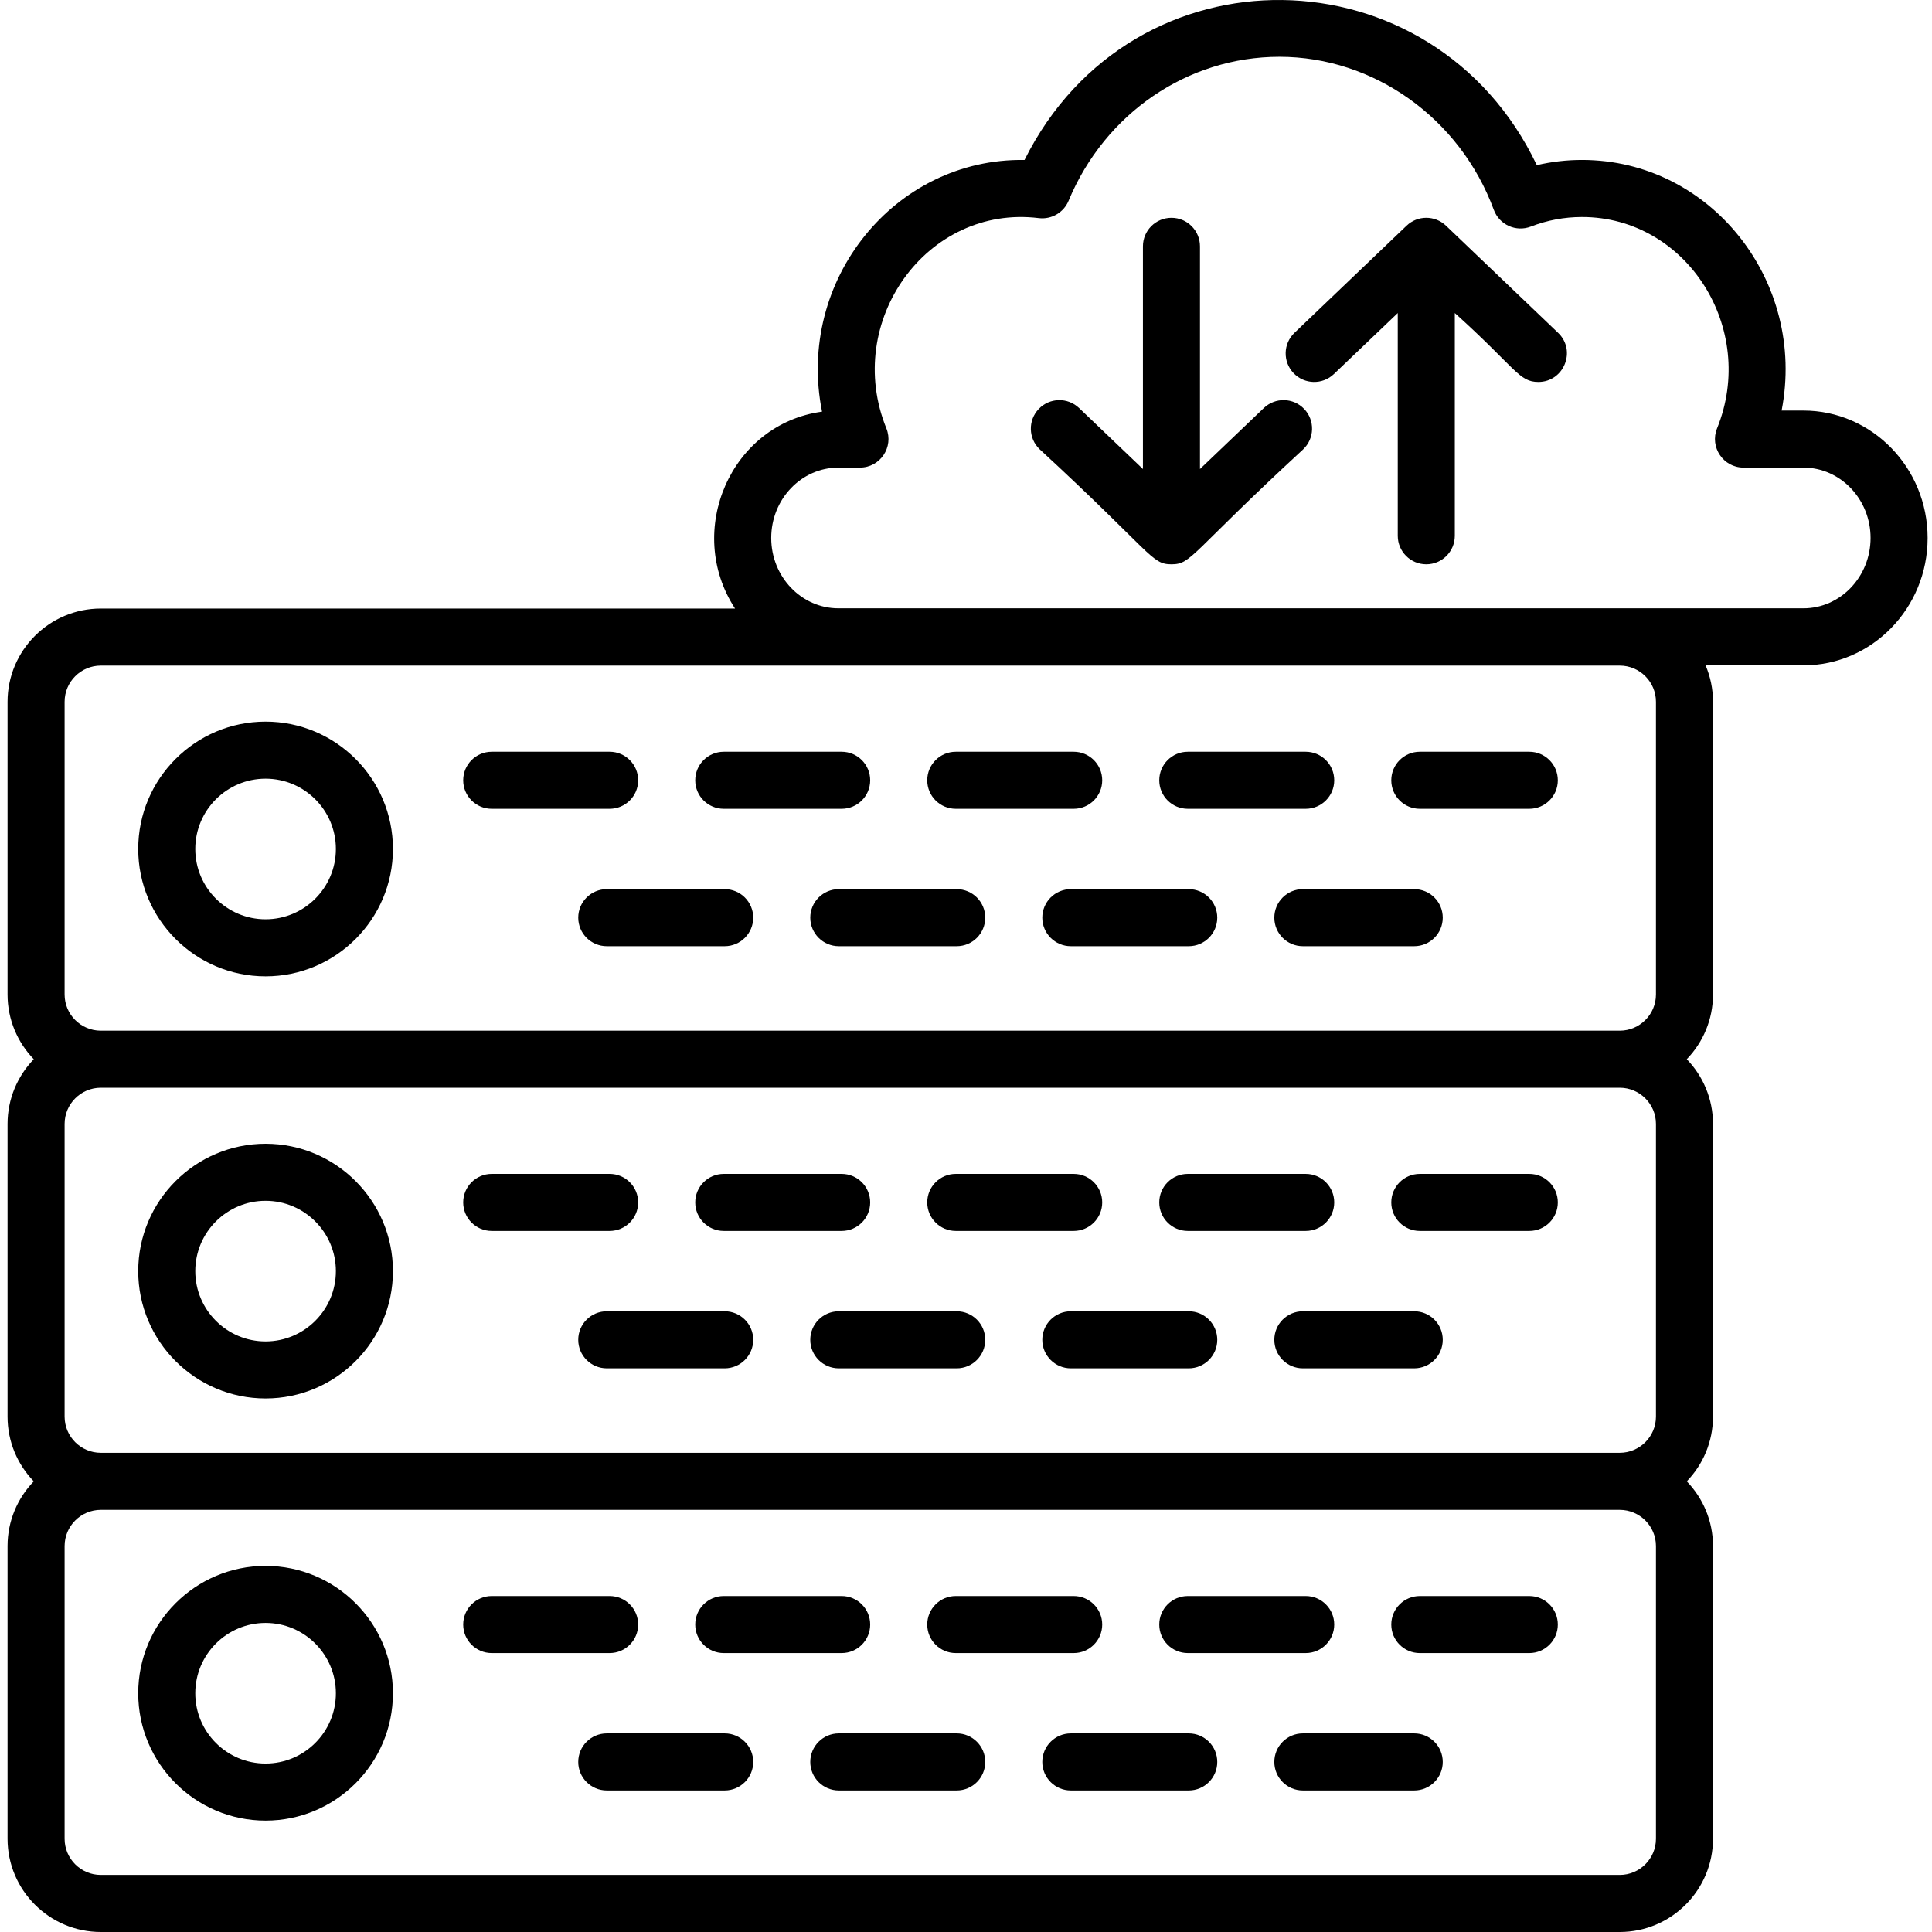
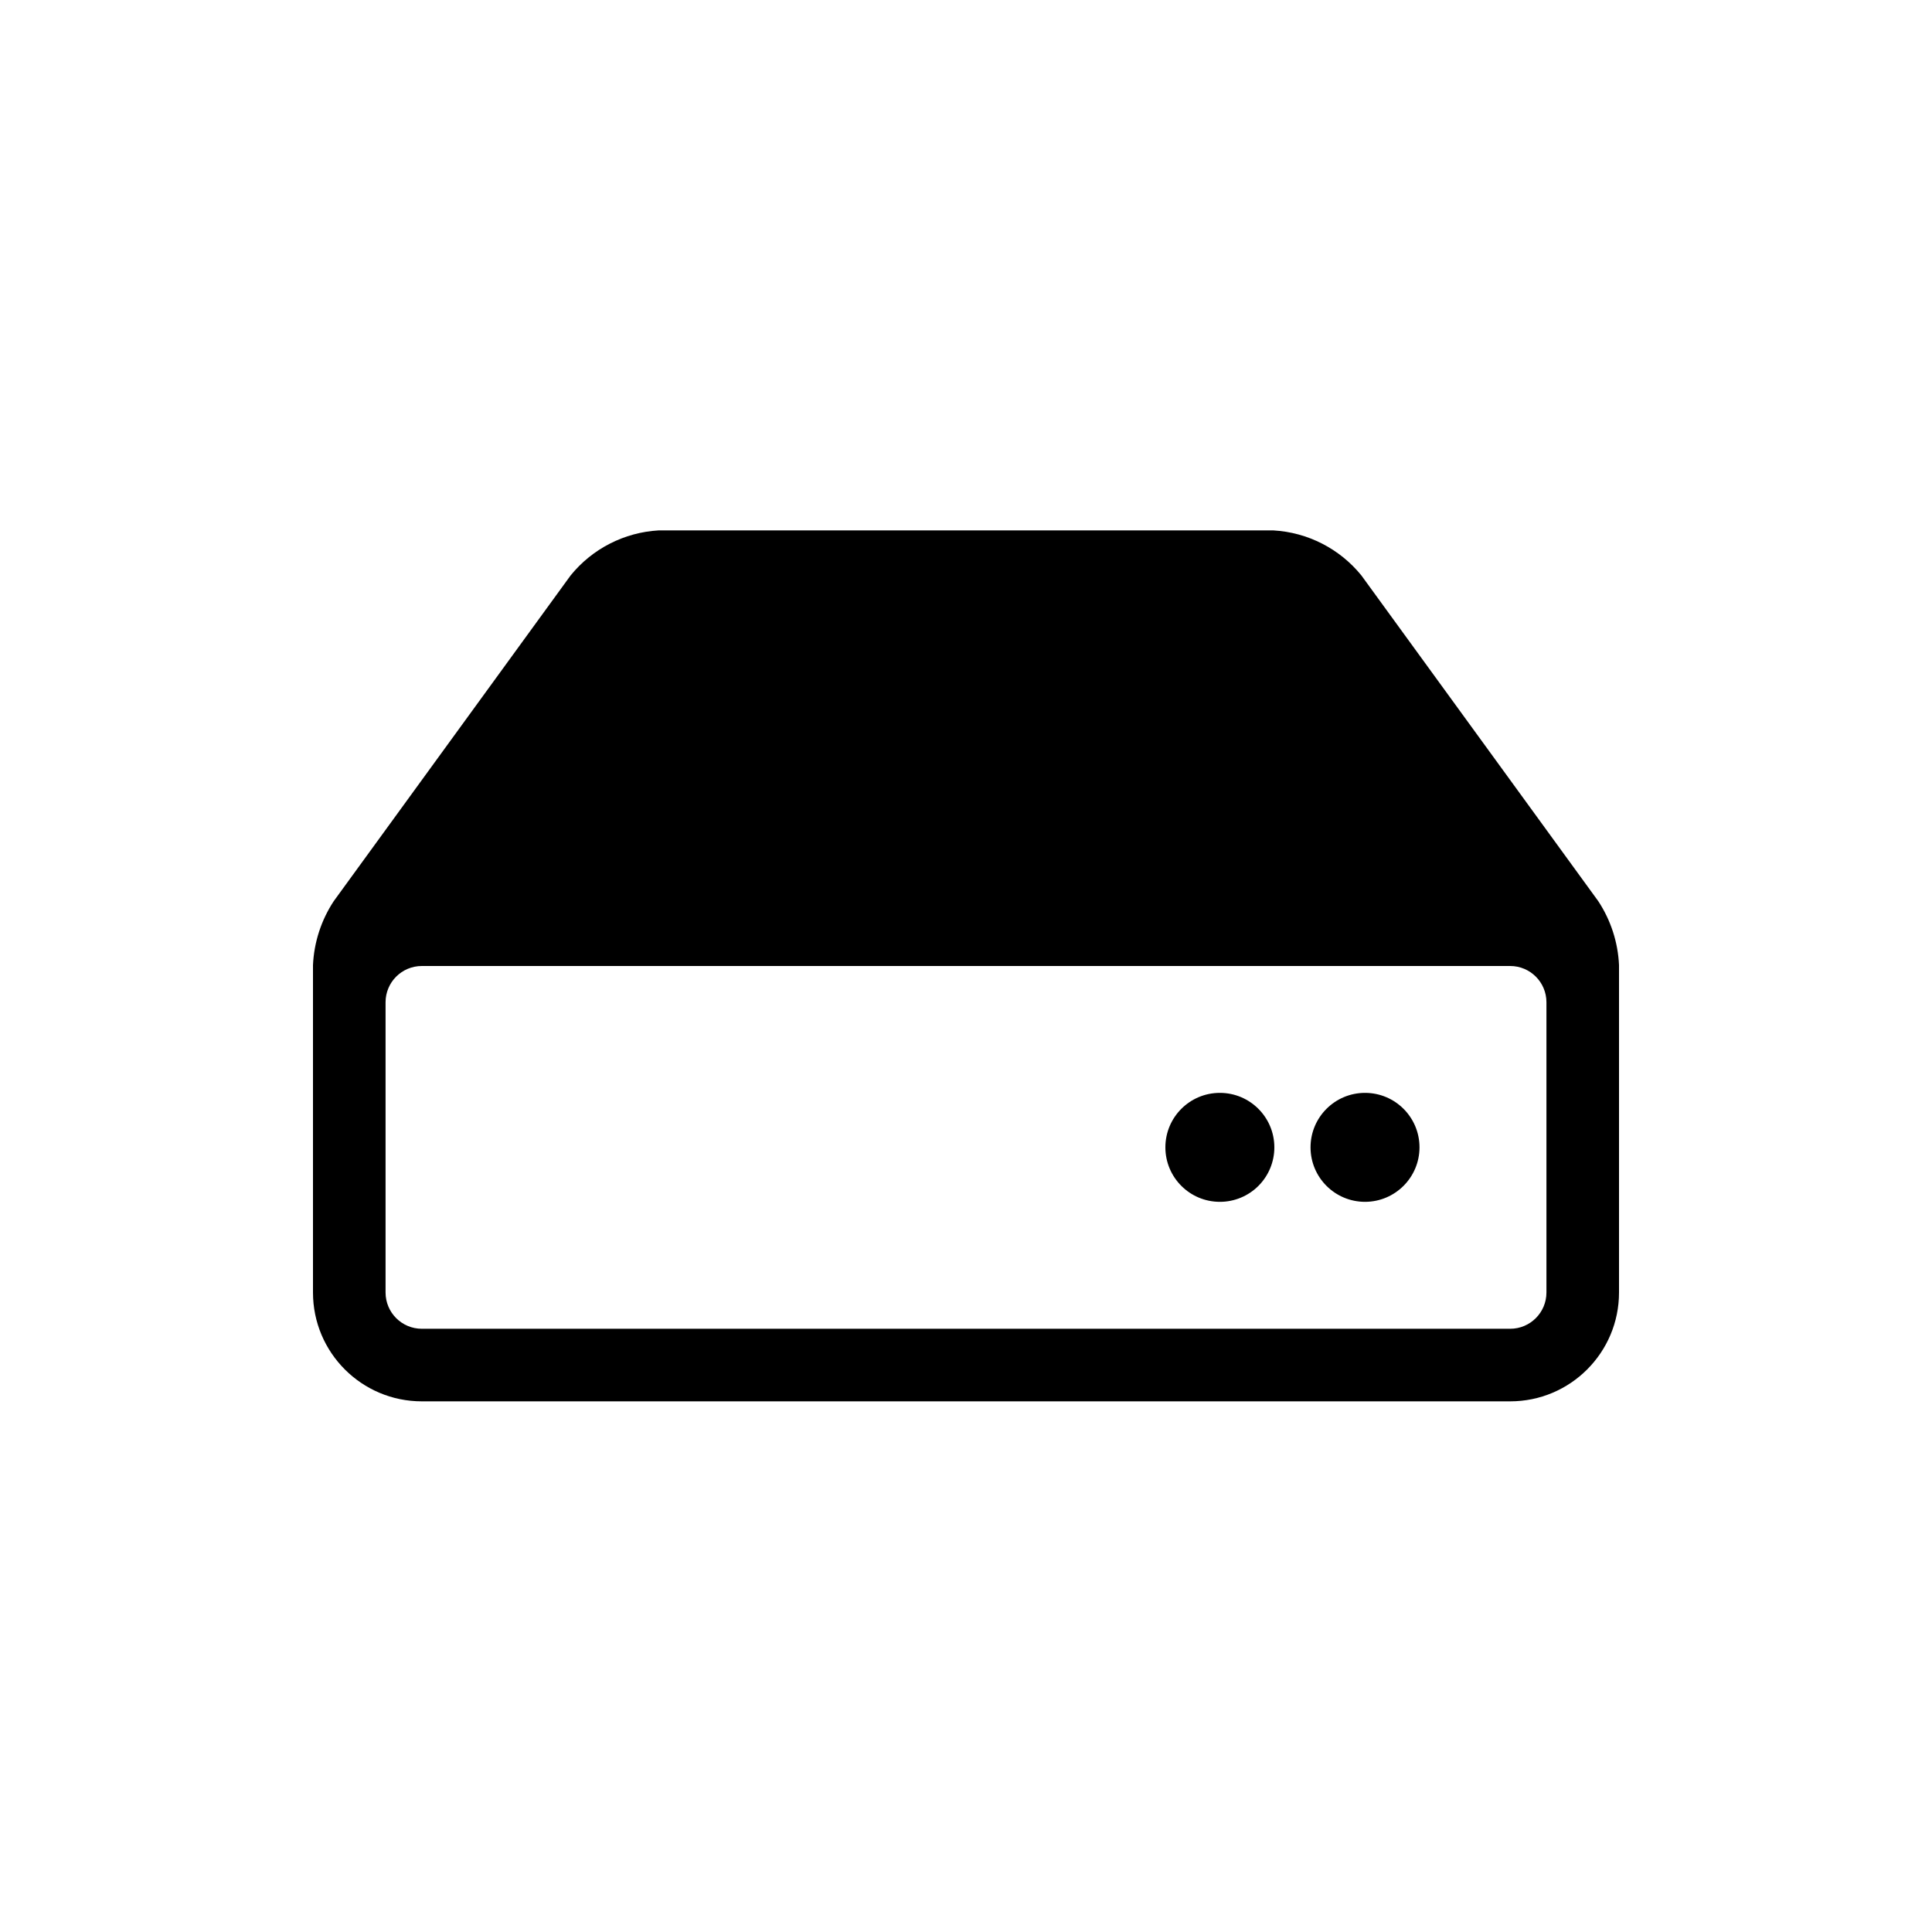
- <svg xmlns="http://www.w3.org/2000/svg" viewBox="-2 0 512 512.001" stroke-width="1">
-   <path d="m68.379 191.238c-18.609 0-33.75 15.141-33.75 33.75s15.141 33.754 33.75 33.754c18.613 0 33.754-15.145 33.754-33.754s-15.141-33.75-33.754-33.75zm0 52.383c-10.273 0-18.629-8.359-18.629-18.633 0-10.273 8.355-18.629 18.629-18.629 10.277 0 18.633 8.355 18.633 18.629 0 10.273-8.355 18.633-18.633 18.633zm0 0" />
-   <path d="m312.777 214.344h31.25c4.176 0 7.559-3.383 7.559-7.559 0-4.176-3.383-7.562-7.559-7.562h-31.25c-4.176 0-7.559 3.387-7.559 7.562 0 4.176 3.383 7.559 7.559 7.559zm0 0" />
-   <path d="m403.277 199.223h-29.012c-4.176 0-7.559 3.387-7.559 7.562 0 4.176 3.383 7.559 7.559 7.559h29.012c4.18 0 7.562-3.383 7.562-7.559 0-4.176-3.383-7.562-7.562-7.562zm0 0" />
-   <path d="m167.121 206.785c0-4.176-3.383-7.562-7.562-7.562h-31.246c-4.176 0-7.559 3.387-7.559 7.562 0 4.176 3.383 7.559 7.559 7.559h31.246c4.18 0 7.562-3.383 7.562-7.559zm0 0" />
-   <path d="m189.801 214.344h31.25c4.176 0 7.559-3.383 7.559-7.559 0-4.176-3.383-7.562-7.559-7.562h-31.25c-4.176 0-7.559 3.387-7.559 7.562 0 4.176 3.383 7.559 7.559 7.559zm0 0" />
-   <path d="m251.289 214.344h31.25c4.176 0 7.559-3.383 7.559-7.559 0-4.176-3.383-7.562-7.559-7.562h-31.25c-4.176 0-7.559 3.387-7.559 7.562 0 4.176 3.383 7.559 7.559 7.559zm0 0" />
-   <path d="m313.027 235.633h-31.246c-4.176 0-7.562 3.387-7.562 7.559 0 4.176 3.387 7.562 7.562 7.562h31.246c4.18 0 7.562-3.387 7.562-7.562 0-4.172-3.383-7.559-7.562-7.559zm0 0" />
-   <path d="m251.539 235.633h-31.246c-4.176 0-7.562 3.387-7.562 7.559 0 4.176 3.387 7.562 7.562 7.562h31.246c4.176 0 7.562-3.387 7.562-7.562 0-4.172-3.387-7.559-7.562-7.559zm0 0" />
-   <path d="m190.051 235.633h-31.246c-4.176 0-7.562 3.387-7.562 7.559 0 4.176 3.387 7.562 7.562 7.562h31.246c4.176 0 7.562-3.387 7.562-7.562 0-4.172-3.387-7.559-7.562-7.559zm0 0" />
-   <path d="m372.785 235.633h-29.516c-4.176 0-7.559 3.387-7.559 7.559 0 4.176 3.383 7.562 7.559 7.562h29.516c4.18 0 7.562-3.387 7.562-7.562 0-4.172-3.383-7.559-7.562-7.559zm0 0" />
-   <path d="m68.379 303.105c-18.609 0-33.75 15.141-33.75 33.754 0 18.609 15.141 33.75 33.75 33.75 18.613 0 33.754-15.141 33.754-33.75 0-18.613-15.141-33.754-33.754-33.754zm0 52.387c-10.273 0-18.629-8.359-18.629-18.633s8.355-18.633 18.629-18.633c10.277 0 18.633 8.359 18.633 18.633s-8.355 18.633-18.633 18.633zm0 0" />
-   <path d="m403.277 311.094h-29.012c-4.176 0-7.559 3.387-7.559 7.559 0 4.176 3.383 7.562 7.559 7.562h29.012c4.18 0 7.562-3.387 7.562-7.562 0-4.172-3.383-7.559-7.562-7.559zm0 0" />
-   <path d="m167.121 318.652c0-4.172-3.383-7.559-7.562-7.559h-31.246c-4.176 0-7.559 3.387-7.559 7.559 0 4.176 3.383 7.562 7.559 7.562h31.246c4.18 0 7.562-3.387 7.562-7.562zm0 0" />
-   <path d="m251.289 326.215h31.25c4.176 0 7.559-3.387 7.559-7.562 0-4.172-3.383-7.559-7.559-7.559h-31.25c-4.176 0-7.559 3.387-7.559 7.559 0 4.176 3.383 7.562 7.559 7.562zm0 0" />
-   <path d="m189.801 326.215h31.25c4.176 0 7.559-3.387 7.559-7.562 0-4.172-3.383-7.559-7.559-7.559h-31.25c-4.176 0-7.559 3.387-7.559 7.559 0 4.176 3.383 7.562 7.559 7.562zm0 0" />
-   <path d="m312.777 326.215h31.25c4.176 0 7.559-3.387 7.559-7.562 0-4.172-3.383-7.559-7.559-7.559h-31.25c-4.176 0-7.559 3.387-7.559 7.559 0 4.176 3.383 7.562 7.559 7.562zm0 0" />
-   <path d="m190.051 347.504h-31.246c-4.176 0-7.562 3.383-7.562 7.559s3.387 7.562 7.562 7.562h31.246c4.176 0 7.562-3.387 7.562-7.562s-3.387-7.559-7.562-7.559zm0 0" />
-   <path d="m372.785 347.504h-29.516c-4.176 0-7.559 3.383-7.559 7.559s3.383 7.562 7.559 7.562h29.516c4.18 0 7.562-3.387 7.562-7.562s-3.383-7.559-7.562-7.559zm0 0" />
-   <path d="m313.027 347.504h-31.246c-4.176 0-7.562 3.383-7.562 7.559s3.387 7.562 7.562 7.562h31.246c4.18 0 7.562-3.387 7.562-7.562s-3.383-7.559-7.562-7.559zm0 0" />
-   <path d="m251.539 347.504h-31.246c-4.176 0-7.562 3.383-7.562 7.559s3.387 7.562 7.562 7.562h31.246c4.176 0 7.562-3.387 7.562-7.562s-3.387-7.559-7.562-7.559zm0 0" />
-   <path d="m68.379 414.977c-18.609 0-33.75 15.141-33.75 33.75 0 18.613 15.141 33.754 33.75 33.754 18.613 0 33.754-15.141 33.754-33.754 0-18.609-15.141-33.75-33.754-33.75zm0 52.383c-10.273 0-18.629-8.355-18.629-18.629 0-10.273 8.355-18.633 18.629-18.633 10.277 0 18.633 8.359 18.633 18.633 0 10.273-8.355 18.629-18.633 18.629zm0 0" />
-   <path d="m403.277 422.965h-29.012c-4.176 0-7.559 3.383-7.559 7.559 0 4.176 3.383 7.559 7.559 7.559h29.012c4.18 0 7.562-3.383 7.562-7.559 0-4.176-3.383-7.559-7.562-7.559zm0 0" />
-   <path d="m167.121 430.523c0-4.176-3.383-7.559-7.562-7.559h-31.246c-4.176 0-7.559 3.383-7.559 7.559 0 4.176 3.383 7.559 7.559 7.559h31.246c4.18 0 7.562-3.383 7.562-7.559zm0 0" />
-   <path d="m251.289 438.082h31.25c4.176 0 7.559-3.383 7.559-7.559 0-4.176-3.383-7.559-7.559-7.559h-31.25c-4.176 0-7.559 3.383-7.559 7.559 0 4.176 3.383 7.559 7.559 7.559zm0 0" />
-   <path d="m312.777 438.082h31.25c4.176 0 7.559-3.383 7.559-7.559 0-4.176-3.383-7.559-7.559-7.559h-31.25c-4.176 0-7.559 3.383-7.559 7.559 0 4.176 3.383 7.559 7.559 7.559zm0 0" />
-   <path d="m189.801 438.082h31.25c4.176 0 7.559-3.383 7.559-7.559 0-4.176-3.383-7.559-7.559-7.559h-31.25c-4.176 0-7.559 3.383-7.559 7.559 0 4.176 3.383 7.559 7.559 7.559zm0 0" />
-   <path d="m372.785 459.371h-29.516c-4.176 0-7.559 3.387-7.559 7.562 0 4.176 3.383 7.559 7.559 7.559h29.516c4.18 0 7.562-3.383 7.562-7.559 0-4.176-3.383-7.562-7.562-7.562zm0 0" />
-   <path d="m251.539 459.371h-31.246c-4.176 0-7.562 3.387-7.562 7.562 0 4.176 3.387 7.559 7.562 7.559h31.246c4.176 0 7.562-3.383 7.562-7.559 0-4.176-3.387-7.562-7.562-7.562zm0 0" />
-   <path d="m313.027 459.371h-31.246c-4.176 0-7.562 3.387-7.562 7.562 0 4.176 3.387 7.559 7.562 7.559h31.246c4.18 0 7.562-3.383 7.562-7.559 0-4.176-3.383-7.562-7.562-7.562zm0 0" />
-   <path d="m190.051 459.371h-31.246c-4.176 0-7.562 3.387-7.562 7.562 0 4.176 3.387 7.559 7.562 7.559h31.246c4.176 0 7.562-3.383 7.562-7.559 0-4.176-3.387-7.562-7.562-7.562zm0 0" />
-   <path d="m475.918 108.805h-5.77c6.66-34.227-18.805-66.418-52.898-66.418-4.059 0-8.066.465-11.977 1.379-27.379-57.414-107.133-58.82-135.766-1.371-34.352-.555-60.633 31.891-53.656 66.699-24.164 3.273-36.496 31.551-23.059 52.176h-168.078c-13.629 0-24.715 11.09-24.715 24.719v77.559c0 6.656 2.652 12.707 6.949 17.156-4.297 4.445-6.949 10.496-6.949 17.156v77.559c0 6.656 2.652 12.707 6.949 17.152-4.297 4.449-6.949 10.496-6.949 17.156v77.559c0 13.629 11.086 24.715 24.715 24.715h402.535c13.629 0 24.715-11.086 24.715-24.715v-77.559c0-6.66-2.652-12.707-6.949-17.156 4.297-4.449 6.949-10.496 6.949-17.156v-77.559c0-6.656-2.652-12.707-6.949-17.156 4.297-4.445 6.949-10.496 6.949-17.156v-77.559c0-3.426-.699-6.688-1.965-9.656h25.918c18.156 0 32.926-15.145 32.926-33.762 0-18.617-14.77-33.762-32.926-33.762zm-39.07 378.48c0 5.289-4.309 9.594-9.598 9.594h-402.535c-5.289 0-9.594-4.305-9.594-9.594v-77.559c0-5.293 4.305-9.598 9.594-9.598h402.535c5.293 0 9.598 4.305 9.598 9.598zm0-111.871c0 5.293-4.309 9.594-9.598 9.594-6.5 0-381.527 0-402.535 0-5.289 0-9.594-4.301-9.594-9.594v-77.559c0-5.289 4.305-9.598 9.594-9.598h402.535c5.289 0 9.598 4.309 9.598 9.598zm0-111.871c0 5.293-4.309 9.598-9.598 9.598-6.5 0-381.527 0-402.535 0-5.289 0-9.594-4.305-9.594-9.598v-77.559c0-5.289 4.305-9.594 9.594-9.594h402.535c5.289 0 9.598 4.305 9.598 9.594zm39.07-102.336h-255.73c-9.816 0-17.805-8.363-17.805-18.641 0-10.281 7.988-18.645 17.805-18.645h5.703c5.359 0 9.02-5.434 7.008-10.398-11.488-28.336 10.738-59.359 40.391-55.723 3.367.41 6.598-1.469 7.902-4.605 9.625-23.176 31.555-38.148 55.871-38.148 25.035 0 47.867 16.301 56.812 40.562 1.457 3.953 5.879 5.961 9.824 4.43 4.34-1.68 8.898-2.531 13.551-2.531 27.762 0 46.523 29.543 35.793 56.012-2.012 4.965 1.648 10.402 7.008 10.402h15.867c9.816 0 17.805 8.363 17.805 18.645 0 10.277-7.988 18.641-17.805 18.641zm0 0" />
-   <path d="m332.93 108.133-16.922 16.168v-59.02c0-4.176-3.383-7.562-7.559-7.562s-7.559 3.387-7.559 7.562v59.02l-16.922-16.168c-3.02-2.883-7.805-2.773-10.688.242-2.887 3.02-2.777 7.805.242 10.691 30.012 27.68 29.547 30.477 34.926 30.477 5.383 0 4.848-2.738 34.926-30.477 3.02-2.887 3.129-7.672.246-10.691-2.887-3.02-7.672-3.125-10.691-.242zm0 0" />
-   <path d="m381.203 59.812c-2.922-2.793-7.523-2.793-10.445 0l-29.703 28.387c-3.02 2.883-3.129 7.668-.242 10.688 2.883 3.02 7.668 3.125 10.688.242l16.922-16.168v59.023c0 4.172 3.383 7.559 7.559 7.559s7.559-3.387 7.559-7.559v-59.023c16.207 14.602 16.941 18.262 22.145 18.262 6.758 0 10.168-8.301 5.223-13.023zm0 0" />
+ <svg xmlns="http://www.w3.org/2000/svg" viewBox="0 0 300 300">
+   <path d="m251.4 149.86v50.84a16.9 16.9 0 0 1 -16.9 16.9h-169a16.9 16.9 0 0 1 -16.9-16.9v-50.84a19.7 19.7 0 0 1 3.23-9.94l36.77-50.56a19 19 0 0 1 13.67-7h95.46a19 19 0 0 1 13.67 7l36.77 50.56a19.7 19.7 0 0 1 3.23 9.94zm-16.9.14h-169a5.63 5.63 0 0 0 -5.63 5.63v45.07a5.63 5.63 0 0 0 5.63 5.63h169a5.63 5.63 0 0 0 5.63-5.63v-45.07a5.63 5.63 0 0 0 -5.63-5.63zm-45.07 36.62a8.46 8.46 0 1 1 8.45-8.46 8.45 8.45 0 0 1 -8.45 8.46zm22.54 0a8.46 8.46 0 1 1 8.45-8.46 8.47 8.47 0 0 1 -8.45 8.46z" fill="currentColor" />
</svg>
